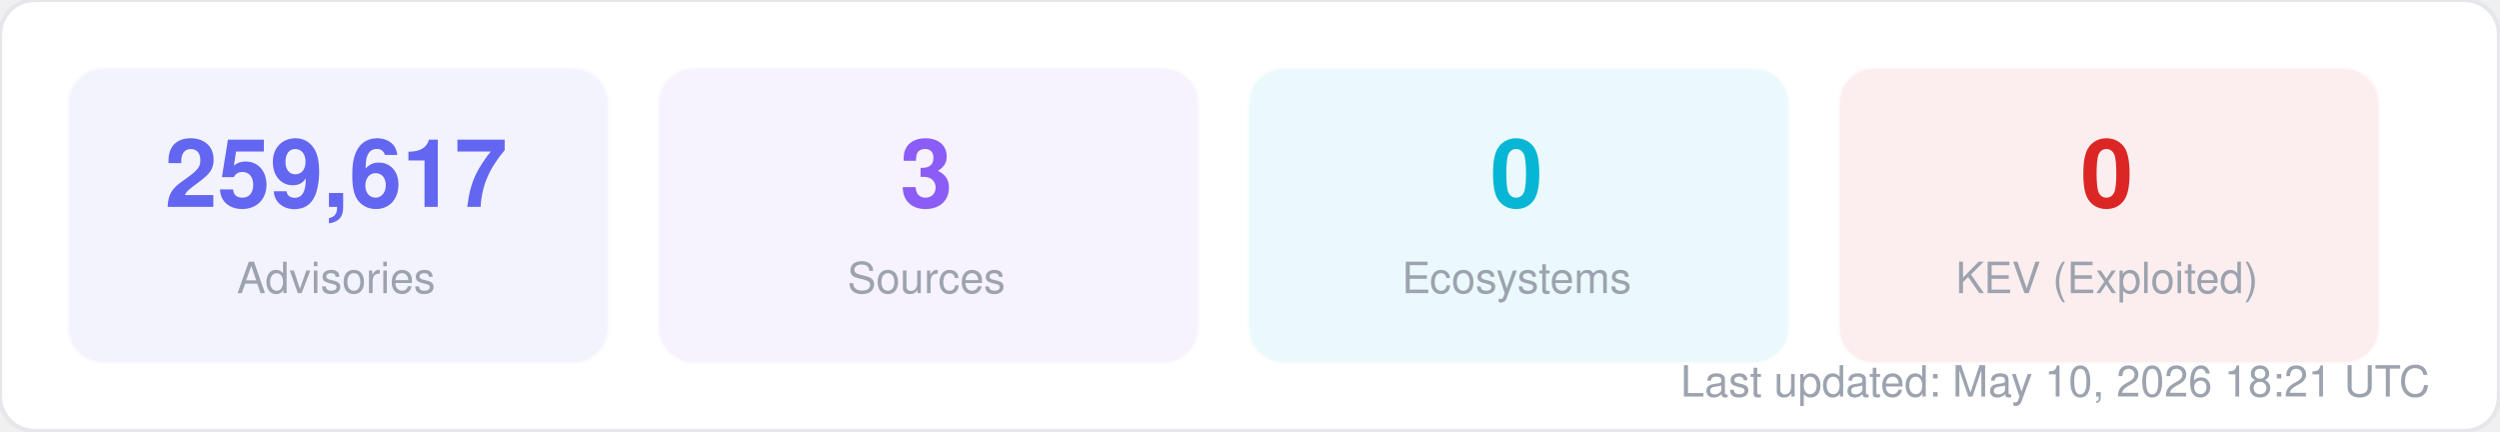
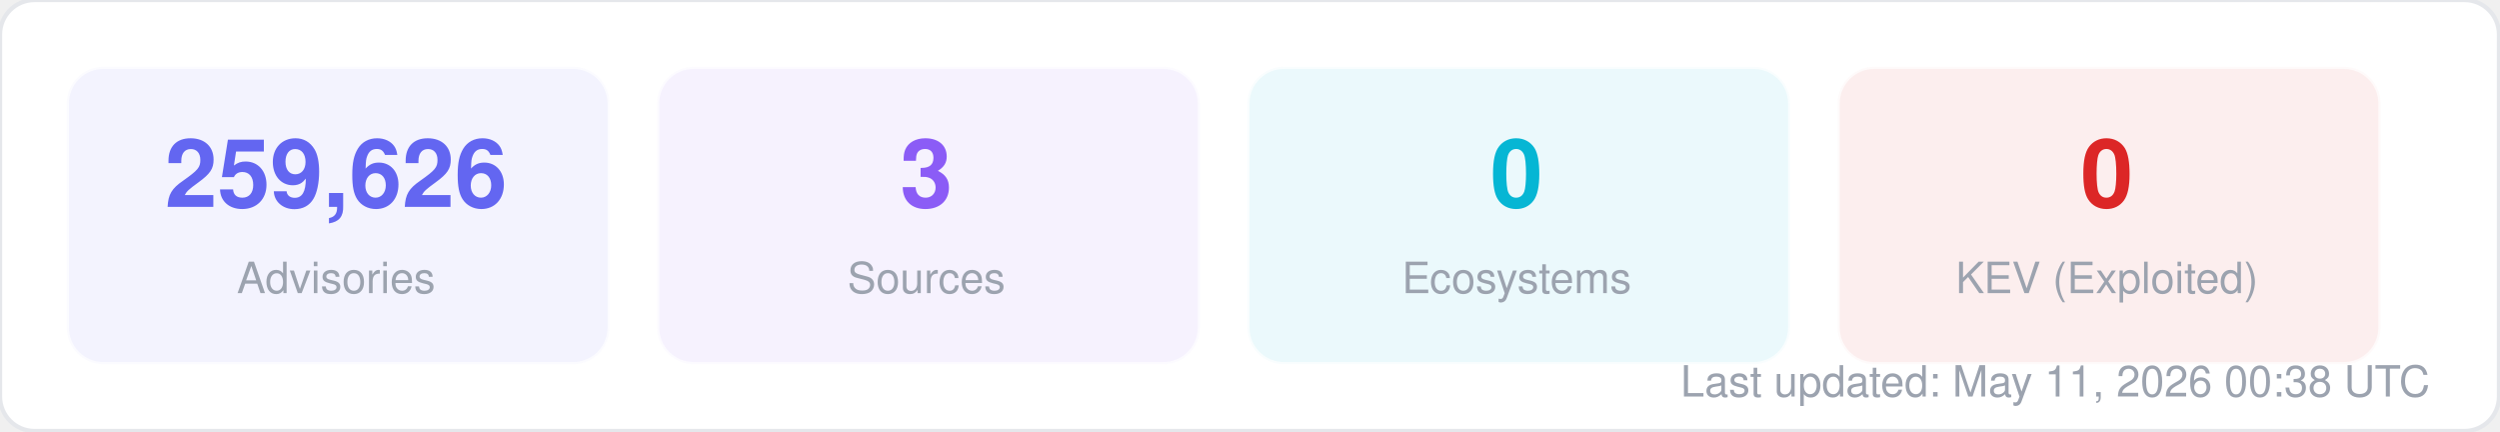
<svg xmlns="http://www.w3.org/2000/svg" width="580" height="100" viewBox="0 0 580 100" fill="none">
  <style>
  text { font-family: -apple-system, BlinkMacSystemFont, "Segoe UI", Helvetica, Arial, sans-serif; }
  .title { font-size: 14px; font-weight: 700; fill: #1f2937; }
  .label { font-size: 11px; fill: #6b7280; }
  .value { font-size: 11px; font-weight: 600; fill: #374151; }
  .big-number { font-size: 28px; font-weight: 800; fill: #111827; }
  .sub { font-size: 10px; fill: #9ca3af; }
</style>
  <rect width="580" height="100" rx="8" fill="#ffffff" stroke="#e5e7eb" stroke-width="1" />
  <rect x="16" y="16" width="125" height="68" rx="8" fill="#6366f1" opacity="0.08" stroke="#6366f1" stroke-width="1" stroke-opacity="0.3" />
-   <text x="78" y="48" text-anchor="middle" class="big-number" style="font-size:22px; fill:#6366f1">259,617</text>
+   <text x="78" y="48" text-anchor="middle" class="big-number" style="font-size:22px; fill:#6366f1">259,626</text>
  <text x="78" y="68" text-anchor="middle" class="sub">Advisories</text>
  <rect x="153" y="16" width="125" height="68" rx="8" fill="#8b5cf6" opacity="0.08" stroke="#8b5cf6" stroke-width="1" stroke-opacity="0.3" />
  <text x="215" y="48" text-anchor="middle" class="big-number" style="font-size:22px; fill:#8b5cf6">3</text>
  <text x="215" y="68" text-anchor="middle" class="sub">Sources</text>
  <rect x="290" y="16" width="125" height="68" rx="8" fill="#06b6d4" opacity="0.08" stroke="#06b6d4" stroke-width="1" stroke-opacity="0.3" />
  <text x="352" y="48" text-anchor="middle" class="big-number" style="font-size:22px; fill:#06b6d4">0</text>
  <text x="352" y="68" text-anchor="middle" class="sub">Ecosystems</text>
  <rect x="427" y="16" width="125" height="68" rx="8" fill="#dc2626" opacity="0.08" stroke="#dc2626" stroke-width="1" stroke-opacity="0.3" />
  <text x="489" y="48" text-anchor="middle" class="big-number" style="font-size:22px; fill:#dc2626">0</text>
  <text x="489" y="68" text-anchor="middle" class="sub">KEV (Exploited)</text>
-   <text x="564" y="92" text-anchor="end" class="sub">Last updated: May 10, 2026 18:21 UTC</text>
+   <text x="564" y="92" text-anchor="end" class="sub">Last updated: May 11, 2026 00:38 UTC</text>
</svg>
